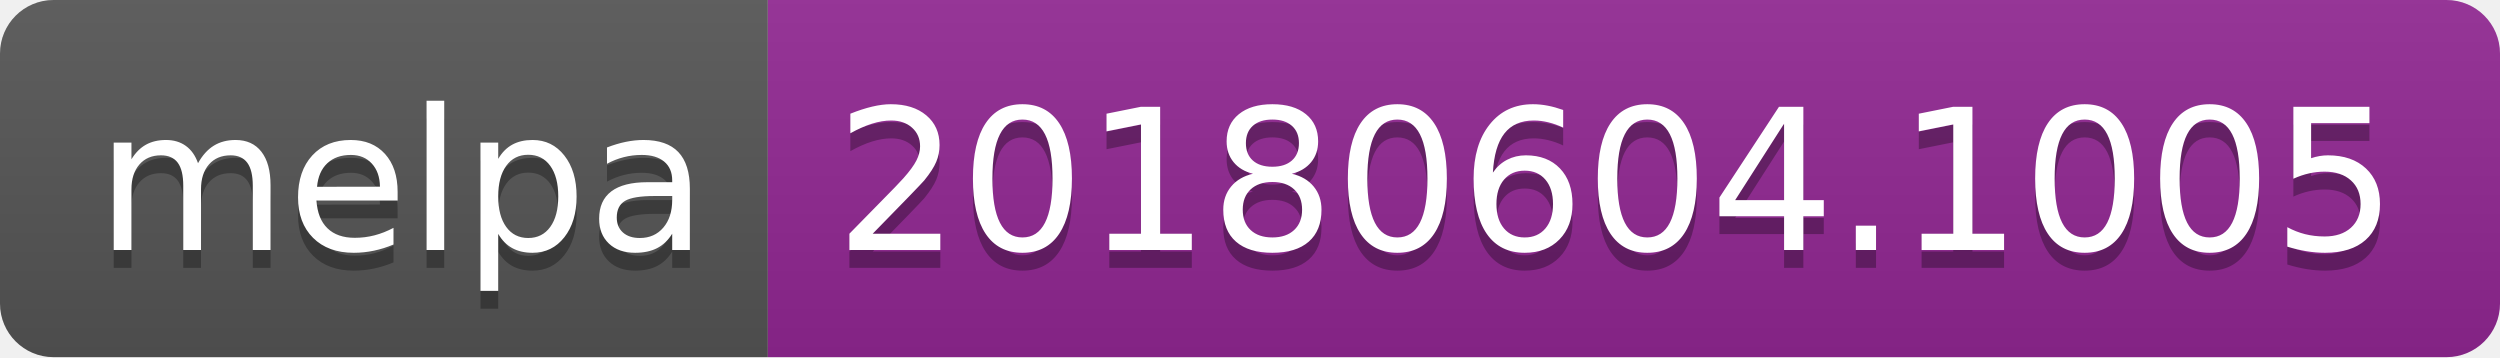
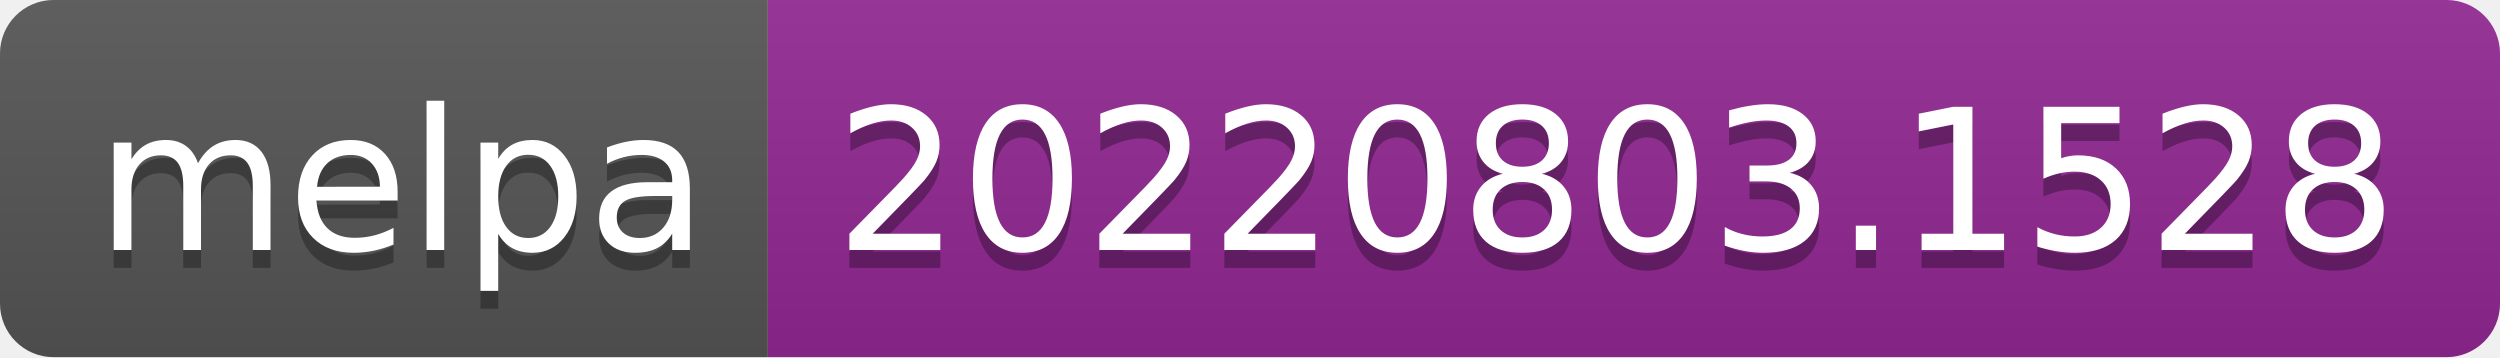
- <svg xmlns="http://www.w3.org/2000/svg" width="140" height="20" role="img" aria-label="melpa: 20180604.1005">
+ <svg xmlns="http://www.w3.org/2000/svg" width="140" height="20" role="img" aria-label="melpa: 20220803.1528">
  <linearGradient id="s" x2="0" y2="100%">
    <stop offset="0" stop-color="#bbb" stop-opacity=".1" />
    <stop offset="1" stop-opacity=".1" />
  </linearGradient>
  <clipPath id="r">
    <rect width="140" height="20" rx="3" fill="#fff" />
  </clipPath>
  <g clip-path="url(#r)">
    <rect width="43" height="20" fill="#555" />
    <rect x="43" width="97" height="20" fill="#922793" />
    <rect width="140" height="20" fill="url(#s)" />
  </g>
  <g fill="#fff" text-anchor="middle" font-family="Verdana,Geneva,DejaVu Sans,sans-serif" text-rendering="geometricPrecision" font-size="110">
    <text aria-hidden="true" x="225" y="150" fill="#010101" fill-opacity=".3" transform="scale(.1)" textLength="330">melpa</text>
    <text x="225" y="140" transform="scale(.1)" fill="#fff" textLength="330">melpa</text>
-     <text aria-hidden="true" x="905" y="150" fill="#010101" fill-opacity=".3" transform="scale(.1)" textLength="870">20180604.1005</text>
-     <text x="905" y="140" transform="scale(.1)" fill="#fff" textLength="870">20180604.1005</text>
+     <text aria-hidden="true" x="905" y="150" fill="#010101" fill-opacity=".3" transform="scale(.1)" textLength="870">20220803.1528</text>
+     <text x="905" y="140" transform="scale(.1)" fill="#fff" textLength="870">20220803.1528</text>
  </g>
</svg>
